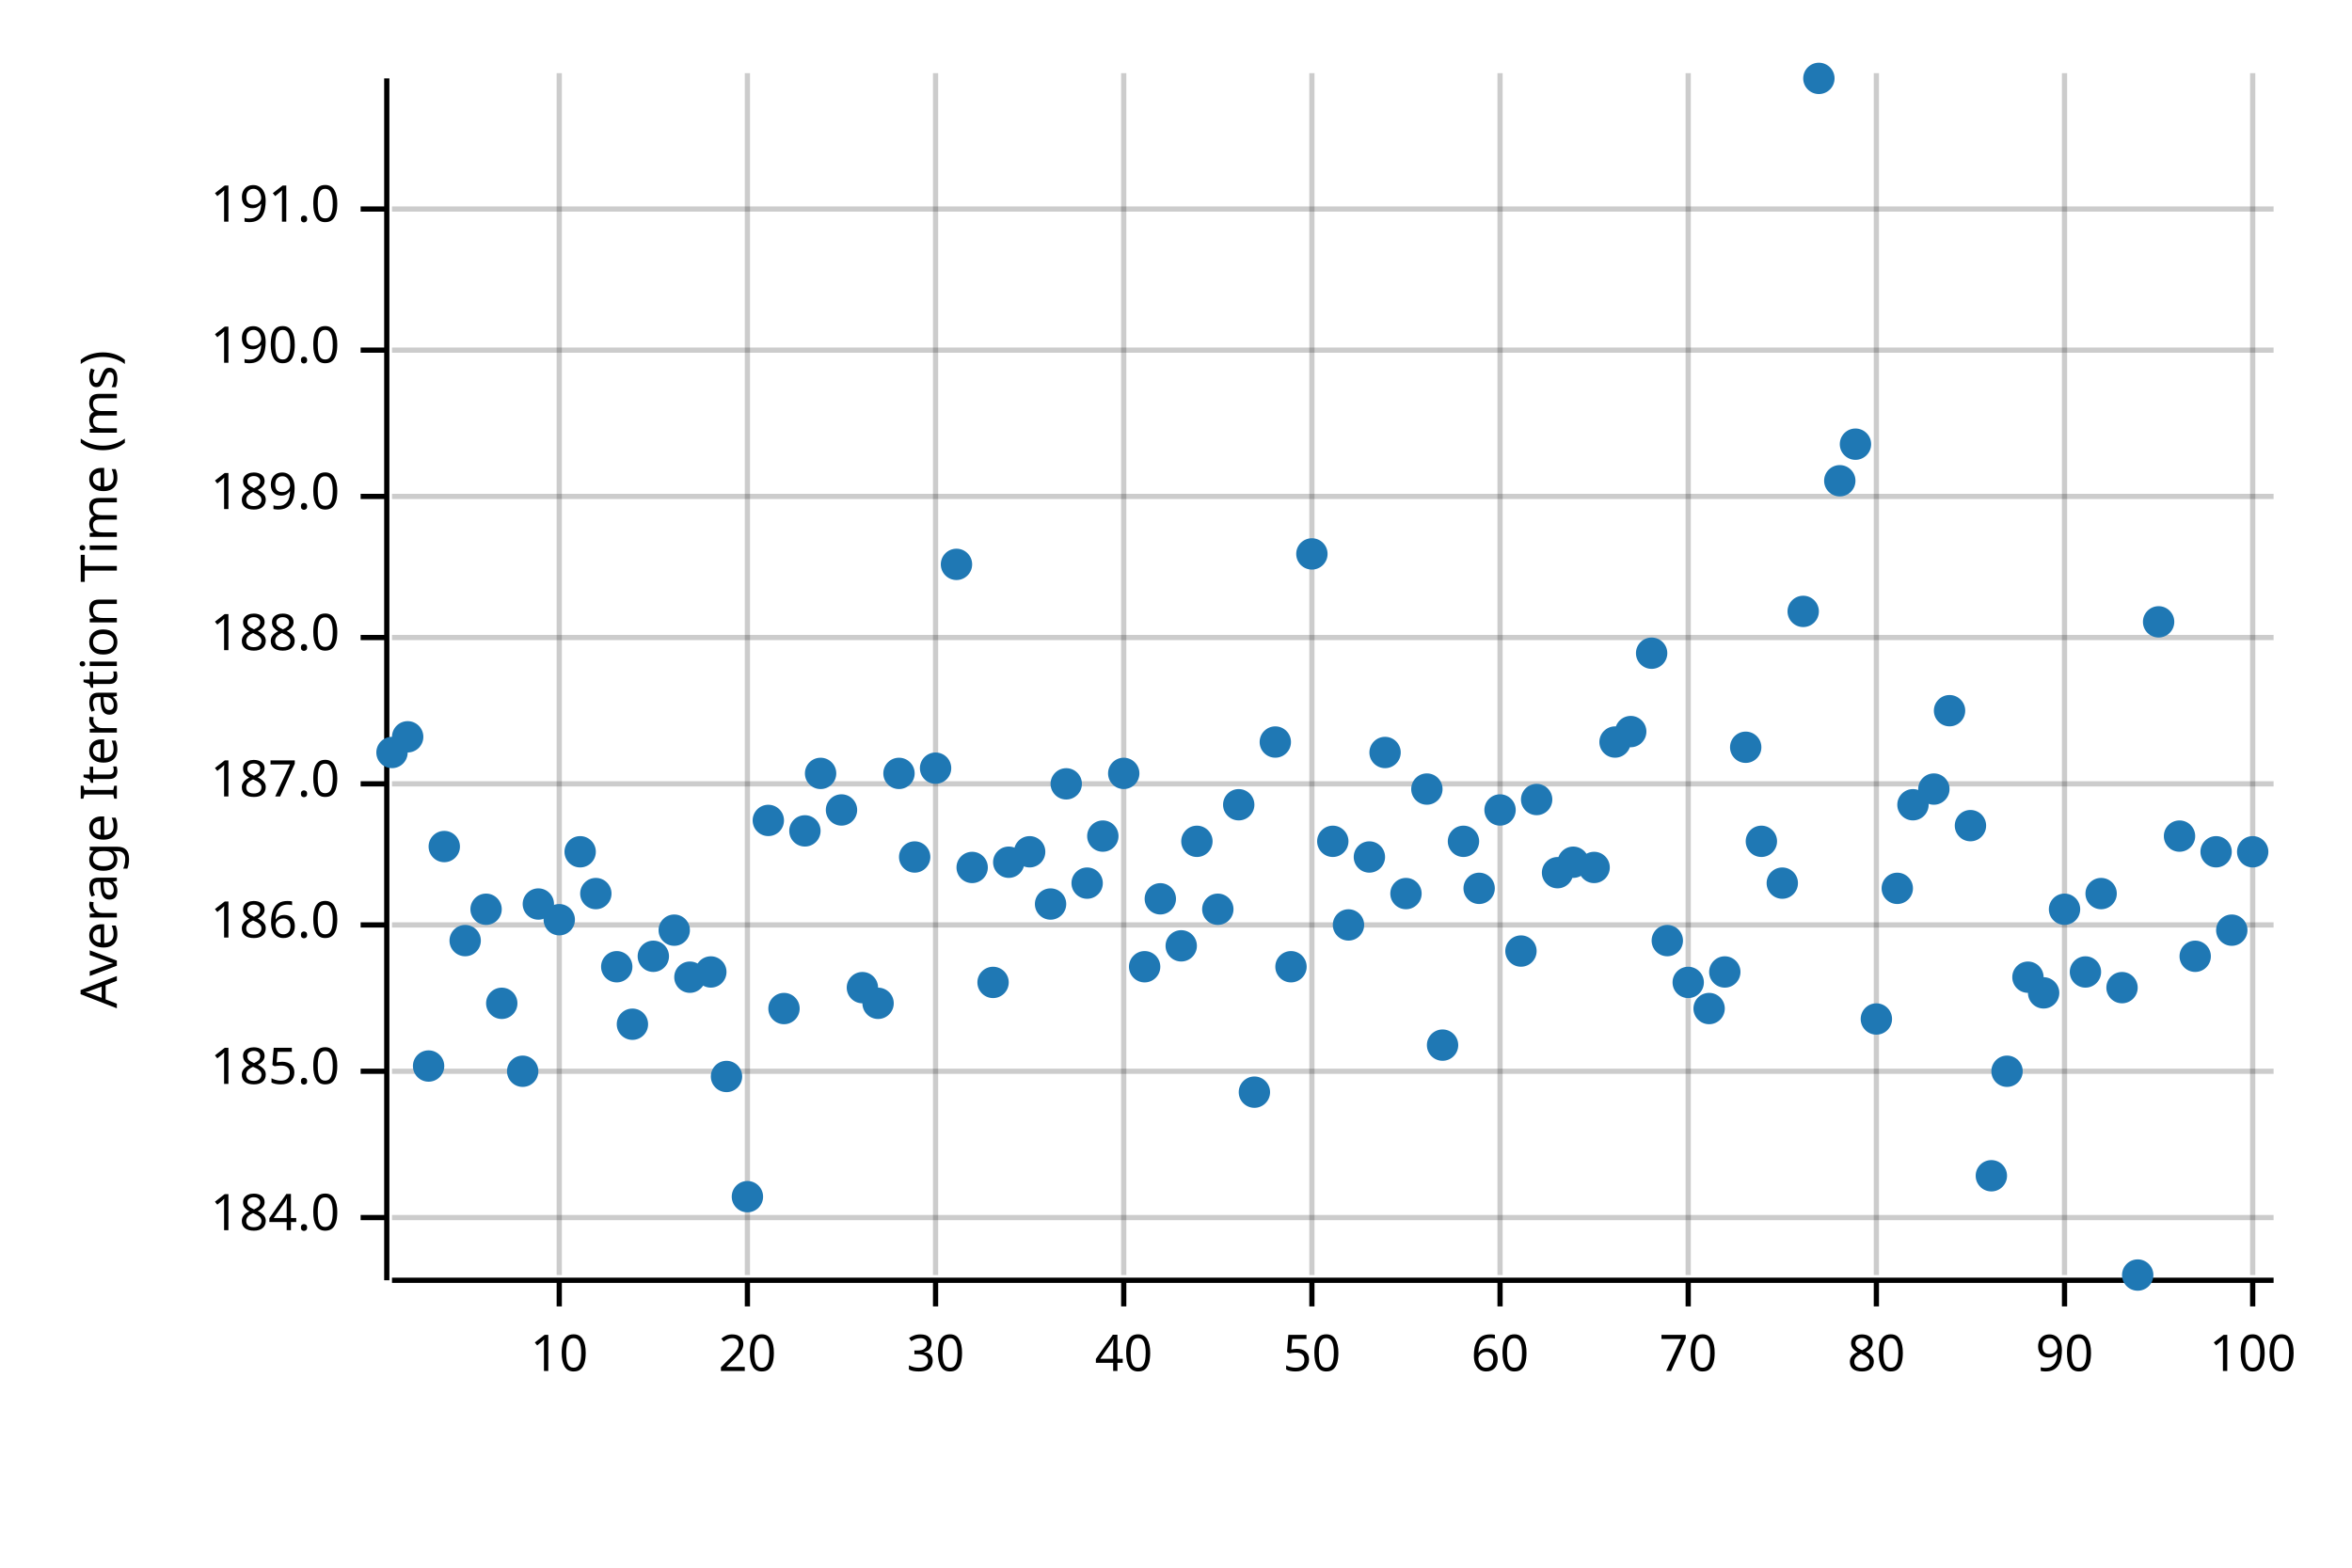
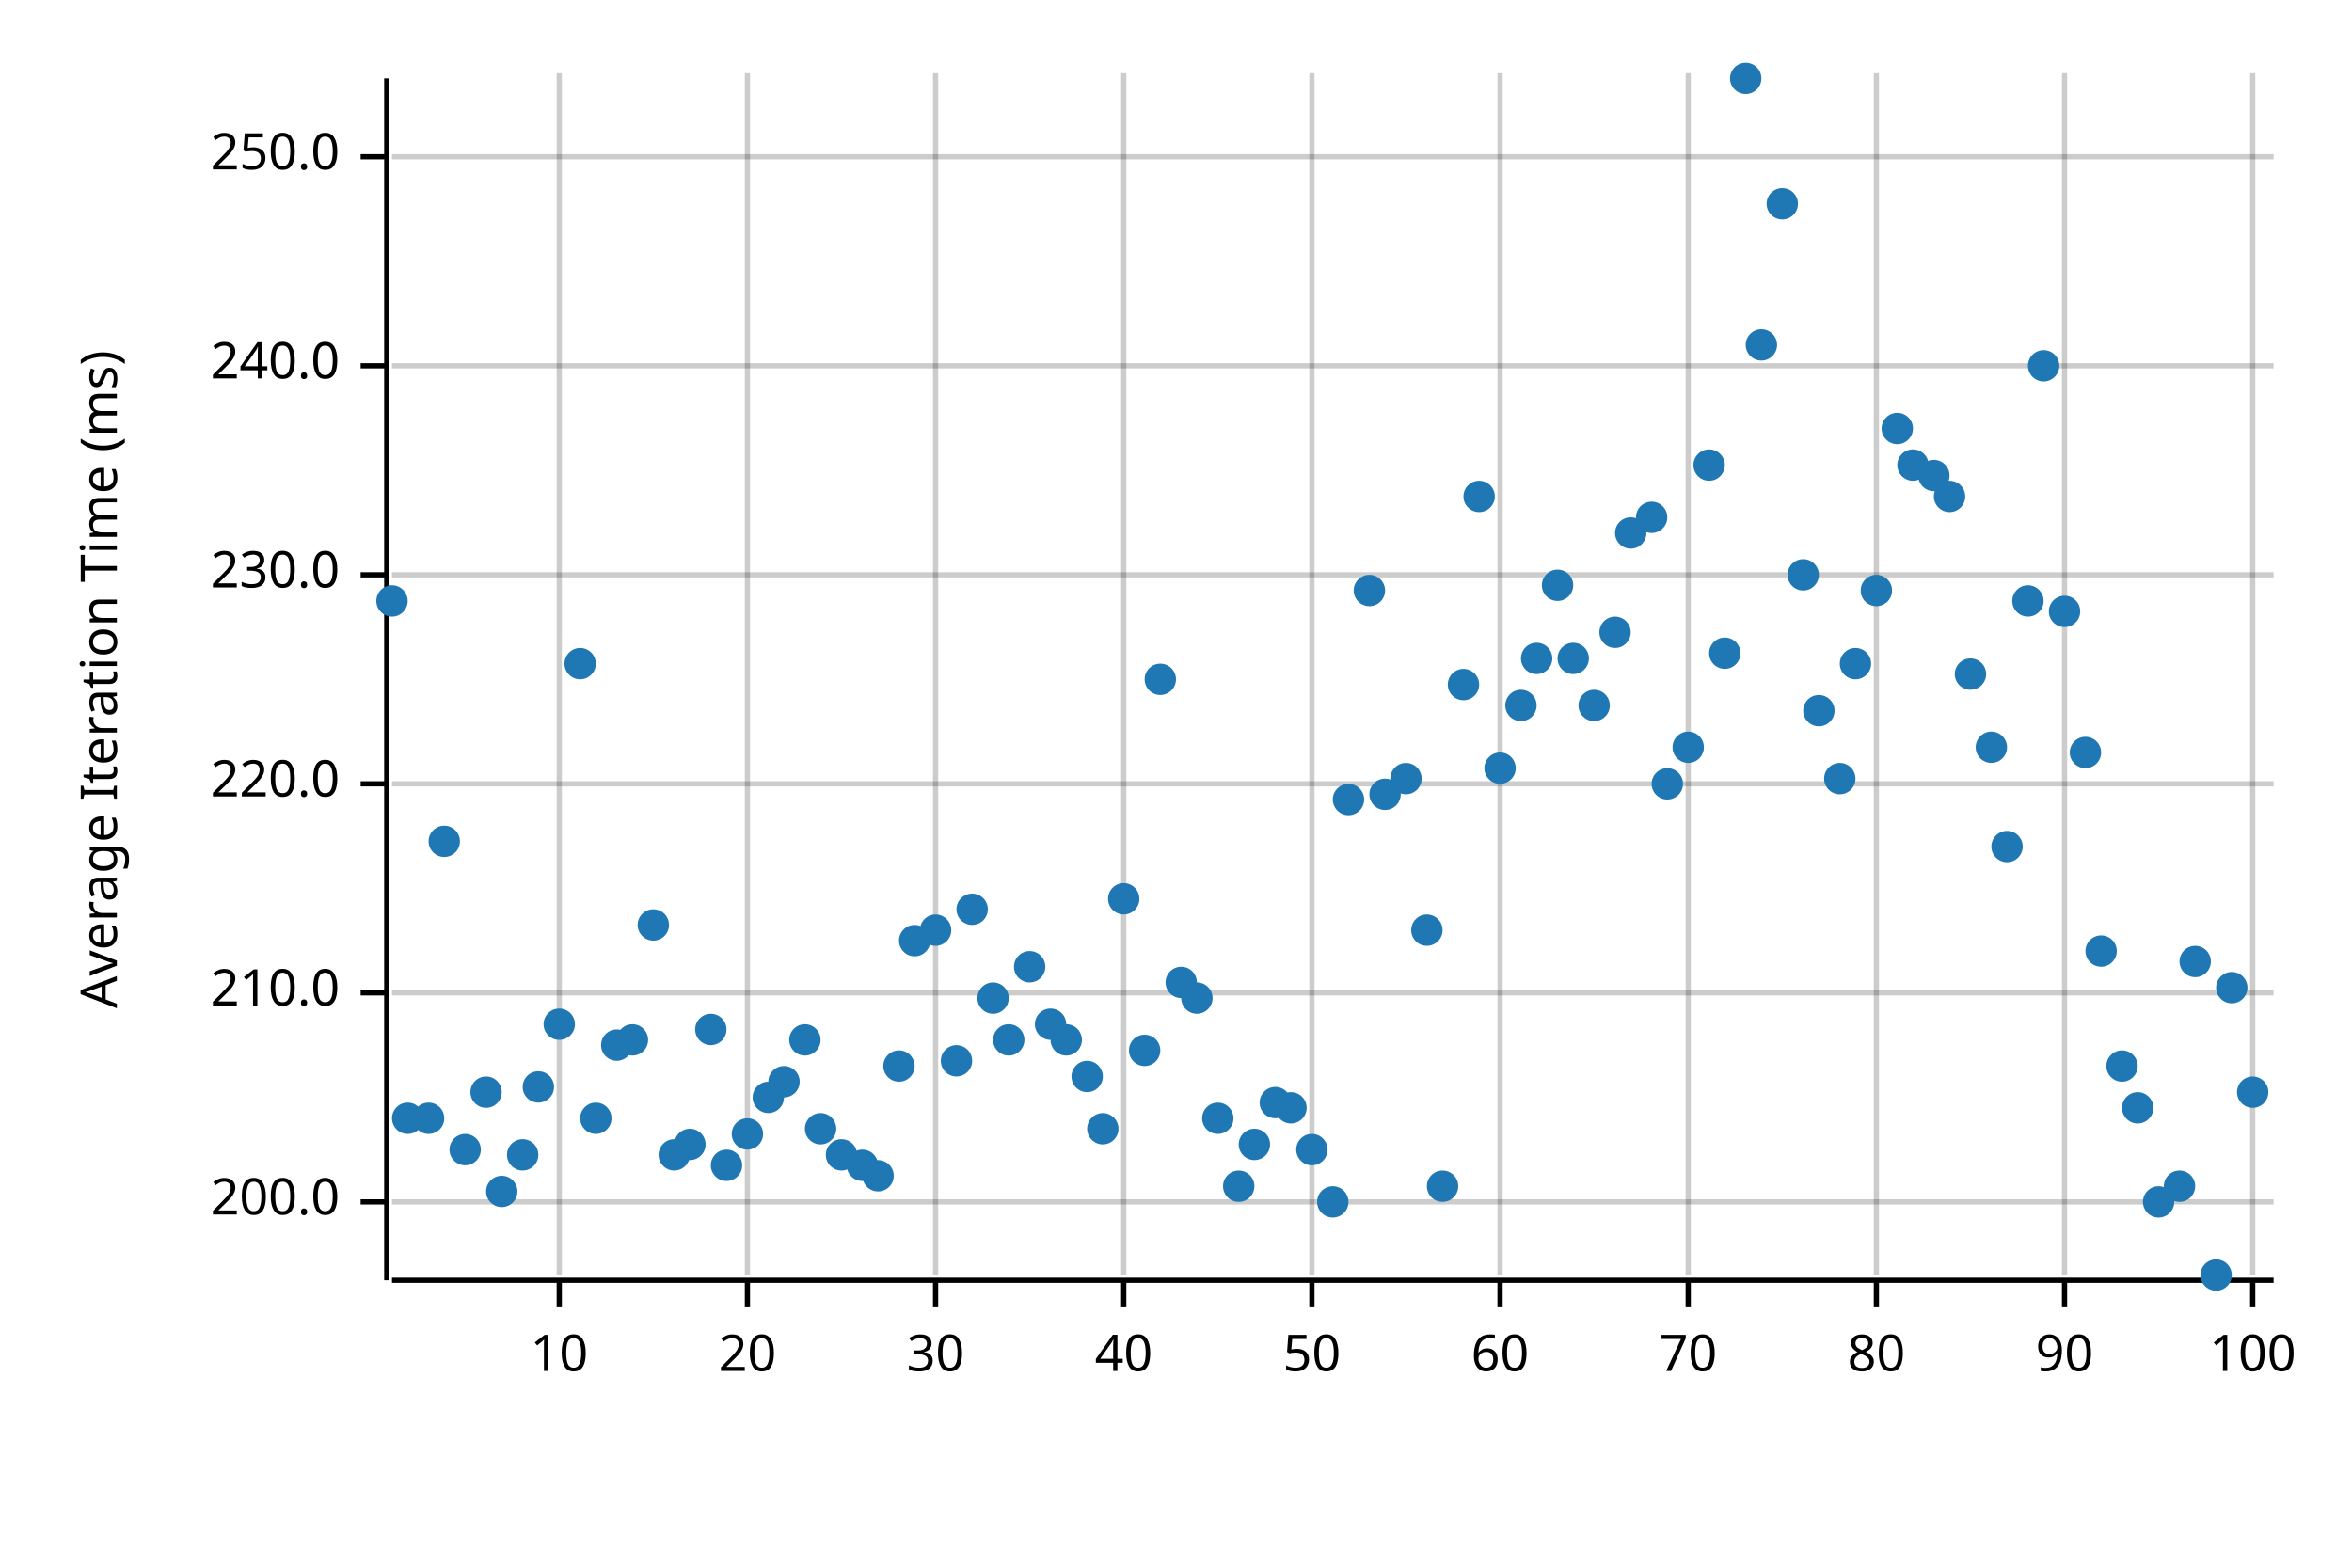
<svg xmlns="http://www.w3.org/2000/svg" width="450" height="300" viewBox="0 0 450 300">
  <text x="15" y="130" dy="0.76em" text-anchor="middle" font-family="sans-serif" font-size="9.677" opacity="1" fill="#000000" transform="rotate(270, 15, 130)">
Average Iteration Time (ms)
</text>
  <line opacity="0.2" stroke="#000000" stroke-width="1" x1="107" y1="244" x2="107" y2="14" />
  <line opacity="0.2" stroke="#000000" stroke-width="1" x1="143" y1="244" x2="143" y2="14" />
  <line opacity="0.2" stroke="#000000" stroke-width="1" x1="179" y1="244" x2="179" y2="14" />
  <line opacity="0.2" stroke="#000000" stroke-width="1" x1="215" y1="244" x2="215" y2="14" />
  <line opacity="0.2" stroke="#000000" stroke-width="1" x1="251" y1="244" x2="251" y2="14" />
  <line opacity="0.2" stroke="#000000" stroke-width="1" x1="287" y1="244" x2="287" y2="14" />
  <line opacity="0.2" stroke="#000000" stroke-width="1" x1="323" y1="244" x2="323" y2="14" />
  <line opacity="0.2" stroke="#000000" stroke-width="1" x1="359" y1="244" x2="359" y2="14" />
  <line opacity="0.2" stroke="#000000" stroke-width="1" x1="395" y1="244" x2="395" y2="14" />
  <line opacity="0.2" stroke="#000000" stroke-width="1" x1="431" y1="244" x2="431" y2="14" />
-   <line opacity="0.2" stroke="#000000" stroke-width="1" x1="75" y1="233" x2="435" y2="233" />
-   <line opacity="0.2" stroke="#000000" stroke-width="1" x1="75" y1="205" x2="435" y2="205" />
-   <line opacity="0.2" stroke="#000000" stroke-width="1" x1="75" y1="177" x2="435" y2="177" />
+   <line opacity="0.2" stroke="#000000" stroke-width="1" x1="75" y1="230" x2="435" y2="230" />
+   <line opacity="0.2" stroke="#000000" stroke-width="1" x1="75" y1="190" x2="435" y2="190" />
  <line opacity="0.2" stroke="#000000" stroke-width="1" x1="75" y1="150" x2="435" y2="150" />
-   <line opacity="0.2" stroke="#000000" stroke-width="1" x1="75" y1="122" x2="435" y2="122" />
-   <line opacity="0.2" stroke="#000000" stroke-width="1" x1="75" y1="95" x2="435" y2="95" />
-   <line opacity="0.2" stroke="#000000" stroke-width="1" x1="75" y1="67" x2="435" y2="67" />
-   <line opacity="0.2" stroke="#000000" stroke-width="1" x1="75" y1="40" x2="435" y2="40" />
+   <line opacity="0.2" stroke="#000000" stroke-width="1" x1="75" y1="110" x2="435" y2="110" />
+   <line opacity="0.2" stroke="#000000" stroke-width="1" x1="75" y1="70" x2="435" y2="70" />
+   <line opacity="0.2" stroke="#000000" stroke-width="1" x1="75" y1="30" x2="435" y2="30" />
  <polyline fill="none" opacity="1" stroke="#000000" stroke-width="1" points="74,15 74,245 " />
-   <text x="65" y="233" dy="0.5ex" text-anchor="end" font-family="sans-serif" font-size="9.677" opacity="1" fill="#000000">
- 184.0
+   <text x="65" y="230" dy="0.5ex" text-anchor="end" font-family="sans-serif" font-size="9.677" opacity="1" fill="#000000">
+ 200.0
</text>
-   <polyline fill="none" opacity="1" stroke="#000000" stroke-width="1" points="69,233 74,233 " />
-   <text x="65" y="205" dy="0.5ex" text-anchor="end" font-family="sans-serif" font-size="9.677" opacity="1" fill="#000000">
- 185.0
+   <polyline fill="none" opacity="1" stroke="#000000" stroke-width="1" points="69,230 74,230 " />
+   <text x="65" y="190" dy="0.5ex" text-anchor="end" font-family="sans-serif" font-size="9.677" opacity="1" fill="#000000">
+ 210.0
</text>
-   <polyline fill="none" opacity="1" stroke="#000000" stroke-width="1" points="69,205 74,205 " />
-   <text x="65" y="177" dy="0.5ex" text-anchor="end" font-family="sans-serif" font-size="9.677" opacity="1" fill="#000000">
- 186.0
- </text>
-   <polyline fill="none" opacity="1" stroke="#000000" stroke-width="1" points="69,177 74,177 " />
+   <polyline fill="none" opacity="1" stroke="#000000" stroke-width="1" points="69,190 74,190 " />
  <text x="65" y="150" dy="0.5ex" text-anchor="end" font-family="sans-serif" font-size="9.677" opacity="1" fill="#000000">
- 187.0
+ 220.0
</text>
  <polyline fill="none" opacity="1" stroke="#000000" stroke-width="1" points="69,150 74,150 " />
-   <text x="65" y="122" dy="0.5ex" text-anchor="end" font-family="sans-serif" font-size="9.677" opacity="1" fill="#000000">
- 188.0
+   <text x="65" y="110" dy="0.5ex" text-anchor="end" font-family="sans-serif" font-size="9.677" opacity="1" fill="#000000">
+ 230.0
</text>
-   <polyline fill="none" opacity="1" stroke="#000000" stroke-width="1" points="69,122 74,122 " />
-   <text x="65" y="95" dy="0.5ex" text-anchor="end" font-family="sans-serif" font-size="9.677" opacity="1" fill="#000000">
- 189.0
+   <polyline fill="none" opacity="1" stroke="#000000" stroke-width="1" points="69,110 74,110 " />
+   <text x="65" y="70" dy="0.5ex" text-anchor="end" font-family="sans-serif" font-size="9.677" opacity="1" fill="#000000">
+ 240.0
</text>
-   <polyline fill="none" opacity="1" stroke="#000000" stroke-width="1" points="69,95 74,95 " />
-   <text x="65" y="67" dy="0.5ex" text-anchor="end" font-family="sans-serif" font-size="9.677" opacity="1" fill="#000000">
- 190.0
+   <polyline fill="none" opacity="1" stroke="#000000" stroke-width="1" points="69,70 74,70 " />
+   <text x="65" y="30" dy="0.5ex" text-anchor="end" font-family="sans-serif" font-size="9.677" opacity="1" fill="#000000">
+ 250.0
</text>
-   <polyline fill="none" opacity="1" stroke="#000000" stroke-width="1" points="69,67 74,67 " />
-   <text x="65" y="40" dy="0.5ex" text-anchor="end" font-family="sans-serif" font-size="9.677" opacity="1" fill="#000000">
- 191.0
- </text>
-   <polyline fill="none" opacity="1" stroke="#000000" stroke-width="1" points="69,40 74,40 " />
+   <polyline fill="none" opacity="1" stroke="#000000" stroke-width="1" points="69,30 74,30 " />
  <polyline fill="none" opacity="1" stroke="#000000" stroke-width="1" points="75,245 435,245 " />
  <text x="107" y="255" dy="0.76em" text-anchor="middle" font-family="sans-serif" font-size="9.677" opacity="1" fill="#000000">
10
</text>
  <polyline fill="none" opacity="1" stroke="#000000" stroke-width="1" points="107,245 107,250 " />
  <text x="143" y="255" dy="0.76em" text-anchor="middle" font-family="sans-serif" font-size="9.677" opacity="1" fill="#000000">
20
</text>
  <polyline fill="none" opacity="1" stroke="#000000" stroke-width="1" points="143,245 143,250 " />
  <text x="179" y="255" dy="0.76em" text-anchor="middle" font-family="sans-serif" font-size="9.677" opacity="1" fill="#000000">
30
</text>
  <polyline fill="none" opacity="1" stroke="#000000" stroke-width="1" points="179,245 179,250 " />
  <text x="215" y="255" dy="0.76em" text-anchor="middle" font-family="sans-serif" font-size="9.677" opacity="1" fill="#000000">
40
</text>
  <polyline fill="none" opacity="1" stroke="#000000" stroke-width="1" points="215,245 215,250 " />
  <text x="251" y="255" dy="0.76em" text-anchor="middle" font-family="sans-serif" font-size="9.677" opacity="1" fill="#000000">
50
</text>
  <polyline fill="none" opacity="1" stroke="#000000" stroke-width="1" points="251,245 251,250 " />
  <text x="287" y="255" dy="0.76em" text-anchor="middle" font-family="sans-serif" font-size="9.677" opacity="1" fill="#000000">
60
</text>
  <polyline fill="none" opacity="1" stroke="#000000" stroke-width="1" points="287,245 287,250 " />
  <text x="323" y="255" dy="0.76em" text-anchor="middle" font-family="sans-serif" font-size="9.677" opacity="1" fill="#000000">
70
</text>
  <polyline fill="none" opacity="1" stroke="#000000" stroke-width="1" points="323,245 323,250 " />
  <text x="359" y="255" dy="0.76em" text-anchor="middle" font-family="sans-serif" font-size="9.677" opacity="1" fill="#000000">
80
</text>
  <polyline fill="none" opacity="1" stroke="#000000" stroke-width="1" points="359,245 359,250 " />
  <text x="395" y="255" dy="0.76em" text-anchor="middle" font-family="sans-serif" font-size="9.677" opacity="1" fill="#000000">
90
</text>
  <polyline fill="none" opacity="1" stroke="#000000" stroke-width="1" points="395,245 395,250 " />
  <text x="431" y="255" dy="0.76em" text-anchor="middle" font-family="sans-serif" font-size="9.677" opacity="1" fill="#000000">
100
</text>
  <polyline fill="none" opacity="1" stroke="#000000" stroke-width="1" points="431,245 431,250 " />
-   <circle cx="75" cy="144" r="3" opacity="1" fill="#1F78B4" stroke="none" stroke-width="1" />
-   <circle cx="78" cy="141" r="3" opacity="1" fill="#1F78B4" stroke="none" stroke-width="1" />
-   <circle cx="82" cy="204" r="3" opacity="1" fill="#1F78B4" stroke="none" stroke-width="1" />
-   <circle cx="85" cy="162" r="3" opacity="1" fill="#1F78B4" stroke="none" stroke-width="1" />
-   <circle cx="89" cy="180" r="3" opacity="1" fill="#1F78B4" stroke="none" stroke-width="1" />
-   <circle cx="93" cy="174" r="3" opacity="1" fill="#1F78B4" stroke="none" stroke-width="1" />
-   <circle cx="96" cy="192" r="3" opacity="1" fill="#1F78B4" stroke="none" stroke-width="1" />
-   <circle cx="100" cy="205" r="3" opacity="1" fill="#1F78B4" stroke="none" stroke-width="1" />
-   <circle cx="103" cy="173" r="3" opacity="1" fill="#1F78B4" stroke="none" stroke-width="1" />
-   <circle cx="107" cy="176" r="3" opacity="1" fill="#1F78B4" stroke="none" stroke-width="1" />
-   <circle cx="111" cy="163" r="3" opacity="1" fill="#1F78B4" stroke="none" stroke-width="1" />
-   <circle cx="114" cy="171" r="3" opacity="1" fill="#1F78B4" stroke="none" stroke-width="1" />
-   <circle cx="118" cy="185" r="3" opacity="1" fill="#1F78B4" stroke="none" stroke-width="1" />
-   <circle cx="121" cy="196" r="3" opacity="1" fill="#1F78B4" stroke="none" stroke-width="1" />
-   <circle cx="125" cy="183" r="3" opacity="1" fill="#1F78B4" stroke="none" stroke-width="1" />
-   <circle cx="129" cy="178" r="3" opacity="1" fill="#1F78B4" stroke="none" stroke-width="1" />
-   <circle cx="132" cy="187" r="3" opacity="1" fill="#1F78B4" stroke="none" stroke-width="1" />
-   <circle cx="136" cy="186" r="3" opacity="1" fill="#1F78B4" stroke="none" stroke-width="1" />
-   <circle cx="139" cy="206" r="3" opacity="1" fill="#1F78B4" stroke="none" stroke-width="1" />
-   <circle cx="143" cy="229" r="3" opacity="1" fill="#1F78B4" stroke="none" stroke-width="1" />
-   <circle cx="147" cy="157" r="3" opacity="1" fill="#1F78B4" stroke="none" stroke-width="1" />
-   <circle cx="150" cy="193" r="3" opacity="1" fill="#1F78B4" stroke="none" stroke-width="1" />
-   <circle cx="154" cy="159" r="3" opacity="1" fill="#1F78B4" stroke="none" stroke-width="1" />
-   <circle cx="157" cy="148" r="3" opacity="1" fill="#1F78B4" stroke="none" stroke-width="1" />
-   <circle cx="161" cy="155" r="3" opacity="1" fill="#1F78B4" stroke="none" stroke-width="1" />
-   <circle cx="165" cy="189" r="3" opacity="1" fill="#1F78B4" stroke="none" stroke-width="1" />
-   <circle cx="168" cy="192" r="3" opacity="1" fill="#1F78B4" stroke="none" stroke-width="1" />
-   <circle cx="172" cy="148" r="3" opacity="1" fill="#1F78B4" stroke="none" stroke-width="1" />
-   <circle cx="175" cy="164" r="3" opacity="1" fill="#1F78B4" stroke="none" stroke-width="1" />
-   <circle cx="179" cy="147" r="3" opacity="1" fill="#1F78B4" stroke="none" stroke-width="1" />
-   <circle cx="183" cy="108" r="3" opacity="1" fill="#1F78B4" stroke="none" stroke-width="1" />
-   <circle cx="186" cy="166" r="3" opacity="1" fill="#1F78B4" stroke="none" stroke-width="1" />
-   <circle cx="190" cy="188" r="3" opacity="1" fill="#1F78B4" stroke="none" stroke-width="1" />
-   <circle cx="193" cy="165" r="3" opacity="1" fill="#1F78B4" stroke="none" stroke-width="1" />
-   <circle cx="197" cy="163" r="3" opacity="1" fill="#1F78B4" stroke="none" stroke-width="1" />
-   <circle cx="201" cy="173" r="3" opacity="1" fill="#1F78B4" stroke="none" stroke-width="1" />
-   <circle cx="204" cy="150" r="3" opacity="1" fill="#1F78B4" stroke="none" stroke-width="1" />
-   <circle cx="208" cy="169" r="3" opacity="1" fill="#1F78B4" stroke="none" stroke-width="1" />
-   <circle cx="211" cy="160" r="3" opacity="1" fill="#1F78B4" stroke="none" stroke-width="1" />
-   <circle cx="215" cy="148" r="3" opacity="1" fill="#1F78B4" stroke="none" stroke-width="1" />
-   <circle cx="219" cy="185" r="3" opacity="1" fill="#1F78B4" stroke="none" stroke-width="1" />
-   <circle cx="222" cy="172" r="3" opacity="1" fill="#1F78B4" stroke="none" stroke-width="1" />
-   <circle cx="226" cy="181" r="3" opacity="1" fill="#1F78B4" stroke="none" stroke-width="1" />
-   <circle cx="229" cy="161" r="3" opacity="1" fill="#1F78B4" stroke="none" stroke-width="1" />
-   <circle cx="233" cy="174" r="3" opacity="1" fill="#1F78B4" stroke="none" stroke-width="1" />
-   <circle cx="237" cy="154" r="3" opacity="1" fill="#1F78B4" stroke="none" stroke-width="1" />
-   <circle cx="240" cy="209" r="3" opacity="1" fill="#1F78B4" stroke="none" stroke-width="1" />
-   <circle cx="244" cy="142" r="3" opacity="1" fill="#1F78B4" stroke="none" stroke-width="1" />
-   <circle cx="247" cy="185" r="3" opacity="1" fill="#1F78B4" stroke="none" stroke-width="1" />
-   <circle cx="251" cy="106" r="3" opacity="1" fill="#1F78B4" stroke="none" stroke-width="1" />
-   <circle cx="255" cy="161" r="3" opacity="1" fill="#1F78B4" stroke="none" stroke-width="1" />
-   <circle cx="258" cy="177" r="3" opacity="1" fill="#1F78B4" stroke="none" stroke-width="1" />
-   <circle cx="262" cy="164" r="3" opacity="1" fill="#1F78B4" stroke="none" stroke-width="1" />
-   <circle cx="265" cy="144" r="3" opacity="1" fill="#1F78B4" stroke="none" stroke-width="1" />
-   <circle cx="269" cy="171" r="3" opacity="1" fill="#1F78B4" stroke="none" stroke-width="1" />
-   <circle cx="273" cy="151" r="3" opacity="1" fill="#1F78B4" stroke="none" stroke-width="1" />
-   <circle cx="276" cy="200" r="3" opacity="1" fill="#1F78B4" stroke="none" stroke-width="1" />
-   <circle cx="280" cy="161" r="3" opacity="1" fill="#1F78B4" stroke="none" stroke-width="1" />
-   <circle cx="283" cy="170" r="3" opacity="1" fill="#1F78B4" stroke="none" stroke-width="1" />
-   <circle cx="287" cy="155" r="3" opacity="1" fill="#1F78B4" stroke="none" stroke-width="1" />
-   <circle cx="291" cy="182" r="3" opacity="1" fill="#1F78B4" stroke="none" stroke-width="1" />
-   <circle cx="294" cy="153" r="3" opacity="1" fill="#1F78B4" stroke="none" stroke-width="1" />
-   <circle cx="298" cy="167" r="3" opacity="1" fill="#1F78B4" stroke="none" stroke-width="1" />
-   <circle cx="301" cy="165" r="3" opacity="1" fill="#1F78B4" stroke="none" stroke-width="1" />
-   <circle cx="305" cy="166" r="3" opacity="1" fill="#1F78B4" stroke="none" stroke-width="1" />
-   <circle cx="309" cy="142" r="3" opacity="1" fill="#1F78B4" stroke="none" stroke-width="1" />
-   <circle cx="312" cy="140" r="3" opacity="1" fill="#1F78B4" stroke="none" stroke-width="1" />
-   <circle cx="316" cy="125" r="3" opacity="1" fill="#1F78B4" stroke="none" stroke-width="1" />
-   <circle cx="319" cy="180" r="3" opacity="1" fill="#1F78B4" stroke="none" stroke-width="1" />
-   <circle cx="323" cy="188" r="3" opacity="1" fill="#1F78B4" stroke="none" stroke-width="1" />
-   <circle cx="327" cy="193" r="3" opacity="1" fill="#1F78B4" stroke="none" stroke-width="1" />
-   <circle cx="330" cy="186" r="3" opacity="1" fill="#1F78B4" stroke="none" stroke-width="1" />
-   <circle cx="334" cy="143" r="3" opacity="1" fill="#1F78B4" stroke="none" stroke-width="1" />
-   <circle cx="337" cy="161" r="3" opacity="1" fill="#1F78B4" stroke="none" stroke-width="1" />
-   <circle cx="341" cy="169" r="3" opacity="1" fill="#1F78B4" stroke="none" stroke-width="1" />
-   <circle cx="345" cy="117" r="3" opacity="1" fill="#1F78B4" stroke="none" stroke-width="1" />
-   <circle cx="348" cy="15" r="3" opacity="1" fill="#1F78B4" stroke="none" stroke-width="1" />
-   <circle cx="352" cy="92" r="3" opacity="1" fill="#1F78B4" stroke="none" stroke-width="1" />
-   <circle cx="355" cy="85" r="3" opacity="1" fill="#1F78B4" stroke="none" stroke-width="1" />
-   <circle cx="359" cy="195" r="3" opacity="1" fill="#1F78B4" stroke="none" stroke-width="1" />
-   <circle cx="363" cy="170" r="3" opacity="1" fill="#1F78B4" stroke="none" stroke-width="1" />
-   <circle cx="366" cy="154" r="3" opacity="1" fill="#1F78B4" stroke="none" stroke-width="1" />
-   <circle cx="370" cy="151" r="3" opacity="1" fill="#1F78B4" stroke="none" stroke-width="1" />
-   <circle cx="373" cy="136" r="3" opacity="1" fill="#1F78B4" stroke="none" stroke-width="1" />
-   <circle cx="377" cy="158" r="3" opacity="1" fill="#1F78B4" stroke="none" stroke-width="1" />
-   <circle cx="381" cy="225" r="3" opacity="1" fill="#1F78B4" stroke="none" stroke-width="1" />
-   <circle cx="384" cy="205" r="3" opacity="1" fill="#1F78B4" stroke="none" stroke-width="1" />
-   <circle cx="388" cy="187" r="3" opacity="1" fill="#1F78B4" stroke="none" stroke-width="1" />
-   <circle cx="391" cy="190" r="3" opacity="1" fill="#1F78B4" stroke="none" stroke-width="1" />
-   <circle cx="395" cy="174" r="3" opacity="1" fill="#1F78B4" stroke="none" stroke-width="1" />
-   <circle cx="399" cy="186" r="3" opacity="1" fill="#1F78B4" stroke="none" stroke-width="1" />
-   <circle cx="402" cy="171" r="3" opacity="1" fill="#1F78B4" stroke="none" stroke-width="1" />
-   <circle cx="406" cy="189" r="3" opacity="1" fill="#1F78B4" stroke="none" stroke-width="1" />
-   <circle cx="409" cy="244" r="3" opacity="1" fill="#1F78B4" stroke="none" stroke-width="1" />
-   <circle cx="413" cy="119" r="3" opacity="1" fill="#1F78B4" stroke="none" stroke-width="1" />
-   <circle cx="417" cy="160" r="3" opacity="1" fill="#1F78B4" stroke="none" stroke-width="1" />
-   <circle cx="420" cy="183" r="3" opacity="1" fill="#1F78B4" stroke="none" stroke-width="1" />
-   <circle cx="424" cy="163" r="3" opacity="1" fill="#1F78B4" stroke="none" stroke-width="1" />
-   <circle cx="427" cy="178" r="3" opacity="1" fill="#1F78B4" stroke="none" stroke-width="1" />
-   <circle cx="431" cy="163" r="3" opacity="1" fill="#1F78B4" stroke="none" stroke-width="1" />
+   <circle cx="75" cy="115" r="3" opacity="1" fill="#1F78B4" stroke="none" stroke-width="1" />
+   <circle cx="78" cy="214" r="3" opacity="1" fill="#1F78B4" stroke="none" stroke-width="1" />
+   <circle cx="82" cy="214" r="3" opacity="1" fill="#1F78B4" stroke="none" stroke-width="1" />
+   <circle cx="85" cy="161" r="3" opacity="1" fill="#1F78B4" stroke="none" stroke-width="1" />
+   <circle cx="89" cy="220" r="3" opacity="1" fill="#1F78B4" stroke="none" stroke-width="1" />
+   <circle cx="93" cy="209" r="3" opacity="1" fill="#1F78B4" stroke="none" stroke-width="1" />
+   <circle cx="96" cy="228" r="3" opacity="1" fill="#1F78B4" stroke="none" stroke-width="1" />
+   <circle cx="100" cy="221" r="3" opacity="1" fill="#1F78B4" stroke="none" stroke-width="1" />
+   <circle cx="103" cy="208" r="3" opacity="1" fill="#1F78B4" stroke="none" stroke-width="1" />
+   <circle cx="107" cy="196" r="3" opacity="1" fill="#1F78B4" stroke="none" stroke-width="1" />
+   <circle cx="111" cy="127" r="3" opacity="1" fill="#1F78B4" stroke="none" stroke-width="1" />
+   <circle cx="114" cy="214" r="3" opacity="1" fill="#1F78B4" stroke="none" stroke-width="1" />
+   <circle cx="118" cy="200" r="3" opacity="1" fill="#1F78B4" stroke="none" stroke-width="1" />
+   <circle cx="121" cy="199" r="3" opacity="1" fill="#1F78B4" stroke="none" stroke-width="1" />
+   <circle cx="125" cy="177" r="3" opacity="1" fill="#1F78B4" stroke="none" stroke-width="1" />
+   <circle cx="129" cy="221" r="3" opacity="1" fill="#1F78B4" stroke="none" stroke-width="1" />
+   <circle cx="132" cy="219" r="3" opacity="1" fill="#1F78B4" stroke="none" stroke-width="1" />
+   <circle cx="136" cy="197" r="3" opacity="1" fill="#1F78B4" stroke="none" stroke-width="1" />
+   <circle cx="139" cy="223" r="3" opacity="1" fill="#1F78B4" stroke="none" stroke-width="1" />
+   <circle cx="143" cy="217" r="3" opacity="1" fill="#1F78B4" stroke="none" stroke-width="1" />
+   <circle cx="147" cy="210" r="3" opacity="1" fill="#1F78B4" stroke="none" stroke-width="1" />
+   <circle cx="150" cy="207" r="3" opacity="1" fill="#1F78B4" stroke="none" stroke-width="1" />
+   <circle cx="154" cy="199" r="3" opacity="1" fill="#1F78B4" stroke="none" stroke-width="1" />
+   <circle cx="157" cy="216" r="3" opacity="1" fill="#1F78B4" stroke="none" stroke-width="1" />
+   <circle cx="161" cy="221" r="3" opacity="1" fill="#1F78B4" stroke="none" stroke-width="1" />
+   <circle cx="165" cy="223" r="3" opacity="1" fill="#1F78B4" stroke="none" stroke-width="1" />
+   <circle cx="168" cy="225" r="3" opacity="1" fill="#1F78B4" stroke="none" stroke-width="1" />
+   <circle cx="172" cy="204" r="3" opacity="1" fill="#1F78B4" stroke="none" stroke-width="1" />
+   <circle cx="175" cy="180" r="3" opacity="1" fill="#1F78B4" stroke="none" stroke-width="1" />
+   <circle cx="179" cy="178" r="3" opacity="1" fill="#1F78B4" stroke="none" stroke-width="1" />
+   <circle cx="183" cy="203" r="3" opacity="1" fill="#1F78B4" stroke="none" stroke-width="1" />
+   <circle cx="186" cy="174" r="3" opacity="1" fill="#1F78B4" stroke="none" stroke-width="1" />
+   <circle cx="190" cy="191" r="3" opacity="1" fill="#1F78B4" stroke="none" stroke-width="1" />
+   <circle cx="193" cy="199" r="3" opacity="1" fill="#1F78B4" stroke="none" stroke-width="1" />
+   <circle cx="197" cy="185" r="3" opacity="1" fill="#1F78B4" stroke="none" stroke-width="1" />
+   <circle cx="201" cy="196" r="3" opacity="1" fill="#1F78B4" stroke="none" stroke-width="1" />
+   <circle cx="204" cy="199" r="3" opacity="1" fill="#1F78B4" stroke="none" stroke-width="1" />
+   <circle cx="208" cy="206" r="3" opacity="1" fill="#1F78B4" stroke="none" stroke-width="1" />
+   <circle cx="211" cy="216" r="3" opacity="1" fill="#1F78B4" stroke="none" stroke-width="1" />
+   <circle cx="215" cy="172" r="3" opacity="1" fill="#1F78B4" stroke="none" stroke-width="1" />
+   <circle cx="219" cy="201" r="3" opacity="1" fill="#1F78B4" stroke="none" stroke-width="1" />
+   <circle cx="222" cy="130" r="3" opacity="1" fill="#1F78B4" stroke="none" stroke-width="1" />
+   <circle cx="226" cy="188" r="3" opacity="1" fill="#1F78B4" stroke="none" stroke-width="1" />
+   <circle cx="229" cy="191" r="3" opacity="1" fill="#1F78B4" stroke="none" stroke-width="1" />
+   <circle cx="233" cy="214" r="3" opacity="1" fill="#1F78B4" stroke="none" stroke-width="1" />
+   <circle cx="237" cy="227" r="3" opacity="1" fill="#1F78B4" stroke="none" stroke-width="1" />
+   <circle cx="240" cy="219" r="3" opacity="1" fill="#1F78B4" stroke="none" stroke-width="1" />
+   <circle cx="244" cy="211" r="3" opacity="1" fill="#1F78B4" stroke="none" stroke-width="1" />
+   <circle cx="247" cy="212" r="3" opacity="1" fill="#1F78B4" stroke="none" stroke-width="1" />
+   <circle cx="251" cy="220" r="3" opacity="1" fill="#1F78B4" stroke="none" stroke-width="1" />
+   <circle cx="255" cy="230" r="3" opacity="1" fill="#1F78B4" stroke="none" stroke-width="1" />
+   <circle cx="258" cy="153" r="3" opacity="1" fill="#1F78B4" stroke="none" stroke-width="1" />
+   <circle cx="262" cy="113" r="3" opacity="1" fill="#1F78B4" stroke="none" stroke-width="1" />
+   <circle cx="265" cy="152" r="3" opacity="1" fill="#1F78B4" stroke="none" stroke-width="1" />
+   <circle cx="269" cy="149" r="3" opacity="1" fill="#1F78B4" stroke="none" stroke-width="1" />
+   <circle cx="273" cy="178" r="3" opacity="1" fill="#1F78B4" stroke="none" stroke-width="1" />
+   <circle cx="276" cy="227" r="3" opacity="1" fill="#1F78B4" stroke="none" stroke-width="1" />
+   <circle cx="280" cy="131" r="3" opacity="1" fill="#1F78B4" stroke="none" stroke-width="1" />
+   <circle cx="283" cy="95" r="3" opacity="1" fill="#1F78B4" stroke="none" stroke-width="1" />
+   <circle cx="287" cy="147" r="3" opacity="1" fill="#1F78B4" stroke="none" stroke-width="1" />
+   <circle cx="291" cy="135" r="3" opacity="1" fill="#1F78B4" stroke="none" stroke-width="1" />
+   <circle cx="294" cy="126" r="3" opacity="1" fill="#1F78B4" stroke="none" stroke-width="1" />
+   <circle cx="298" cy="112" r="3" opacity="1" fill="#1F78B4" stroke="none" stroke-width="1" />
+   <circle cx="301" cy="126" r="3" opacity="1" fill="#1F78B4" stroke="none" stroke-width="1" />
+   <circle cx="305" cy="135" r="3" opacity="1" fill="#1F78B4" stroke="none" stroke-width="1" />
+   <circle cx="309" cy="121" r="3" opacity="1" fill="#1F78B4" stroke="none" stroke-width="1" />
+   <circle cx="312" cy="102" r="3" opacity="1" fill="#1F78B4" stroke="none" stroke-width="1" />
+   <circle cx="316" cy="99" r="3" opacity="1" fill="#1F78B4" stroke="none" stroke-width="1" />
+   <circle cx="319" cy="150" r="3" opacity="1" fill="#1F78B4" stroke="none" stroke-width="1" />
+   <circle cx="323" cy="143" r="3" opacity="1" fill="#1F78B4" stroke="none" stroke-width="1" />
+   <circle cx="327" cy="89" r="3" opacity="1" fill="#1F78B4" stroke="none" stroke-width="1" />
+   <circle cx="330" cy="125" r="3" opacity="1" fill="#1F78B4" stroke="none" stroke-width="1" />
+   <circle cx="334" cy="15" r="3" opacity="1" fill="#1F78B4" stroke="none" stroke-width="1" />
+   <circle cx="337" cy="66" r="3" opacity="1" fill="#1F78B4" stroke="none" stroke-width="1" />
+   <circle cx="341" cy="39" r="3" opacity="1" fill="#1F78B4" stroke="none" stroke-width="1" />
+   <circle cx="345" cy="110" r="3" opacity="1" fill="#1F78B4" stroke="none" stroke-width="1" />
+   <circle cx="348" cy="136" r="3" opacity="1" fill="#1F78B4" stroke="none" stroke-width="1" />
+   <circle cx="352" cy="149" r="3" opacity="1" fill="#1F78B4" stroke="none" stroke-width="1" />
+   <circle cx="355" cy="127" r="3" opacity="1" fill="#1F78B4" stroke="none" stroke-width="1" />
+   <circle cx="359" cy="113" r="3" opacity="1" fill="#1F78B4" stroke="none" stroke-width="1" />
+   <circle cx="363" cy="82" r="3" opacity="1" fill="#1F78B4" stroke="none" stroke-width="1" />
+   <circle cx="366" cy="89" r="3" opacity="1" fill="#1F78B4" stroke="none" stroke-width="1" />
+   <circle cx="370" cy="91" r="3" opacity="1" fill="#1F78B4" stroke="none" stroke-width="1" />
+   <circle cx="373" cy="95" r="3" opacity="1" fill="#1F78B4" stroke="none" stroke-width="1" />
+   <circle cx="377" cy="129" r="3" opacity="1" fill="#1F78B4" stroke="none" stroke-width="1" />
+   <circle cx="381" cy="143" r="3" opacity="1" fill="#1F78B4" stroke="none" stroke-width="1" />
+   <circle cx="384" cy="162" r="3" opacity="1" fill="#1F78B4" stroke="none" stroke-width="1" />
+   <circle cx="388" cy="115" r="3" opacity="1" fill="#1F78B4" stroke="none" stroke-width="1" />
+   <circle cx="391" cy="70" r="3" opacity="1" fill="#1F78B4" stroke="none" stroke-width="1" />
+   <circle cx="395" cy="117" r="3" opacity="1" fill="#1F78B4" stroke="none" stroke-width="1" />
+   <circle cx="399" cy="144" r="3" opacity="1" fill="#1F78B4" stroke="none" stroke-width="1" />
+   <circle cx="402" cy="182" r="3" opacity="1" fill="#1F78B4" stroke="none" stroke-width="1" />
+   <circle cx="406" cy="204" r="3" opacity="1" fill="#1F78B4" stroke="none" stroke-width="1" />
+   <circle cx="409" cy="212" r="3" opacity="1" fill="#1F78B4" stroke="none" stroke-width="1" />
+   <circle cx="413" cy="230" r="3" opacity="1" fill="#1F78B4" stroke="none" stroke-width="1" />
+   <circle cx="417" cy="227" r="3" opacity="1" fill="#1F78B4" stroke="none" stroke-width="1" />
+   <circle cx="420" cy="184" r="3" opacity="1" fill="#1F78B4" stroke="none" stroke-width="1" />
+   <circle cx="424" cy="244" r="3" opacity="1" fill="#1F78B4" stroke="none" stroke-width="1" />
+   <circle cx="427" cy="189" r="3" opacity="1" fill="#1F78B4" stroke="none" stroke-width="1" />
+   <circle cx="431" cy="209" r="3" opacity="1" fill="#1F78B4" stroke="none" stroke-width="1" />
</svg>
